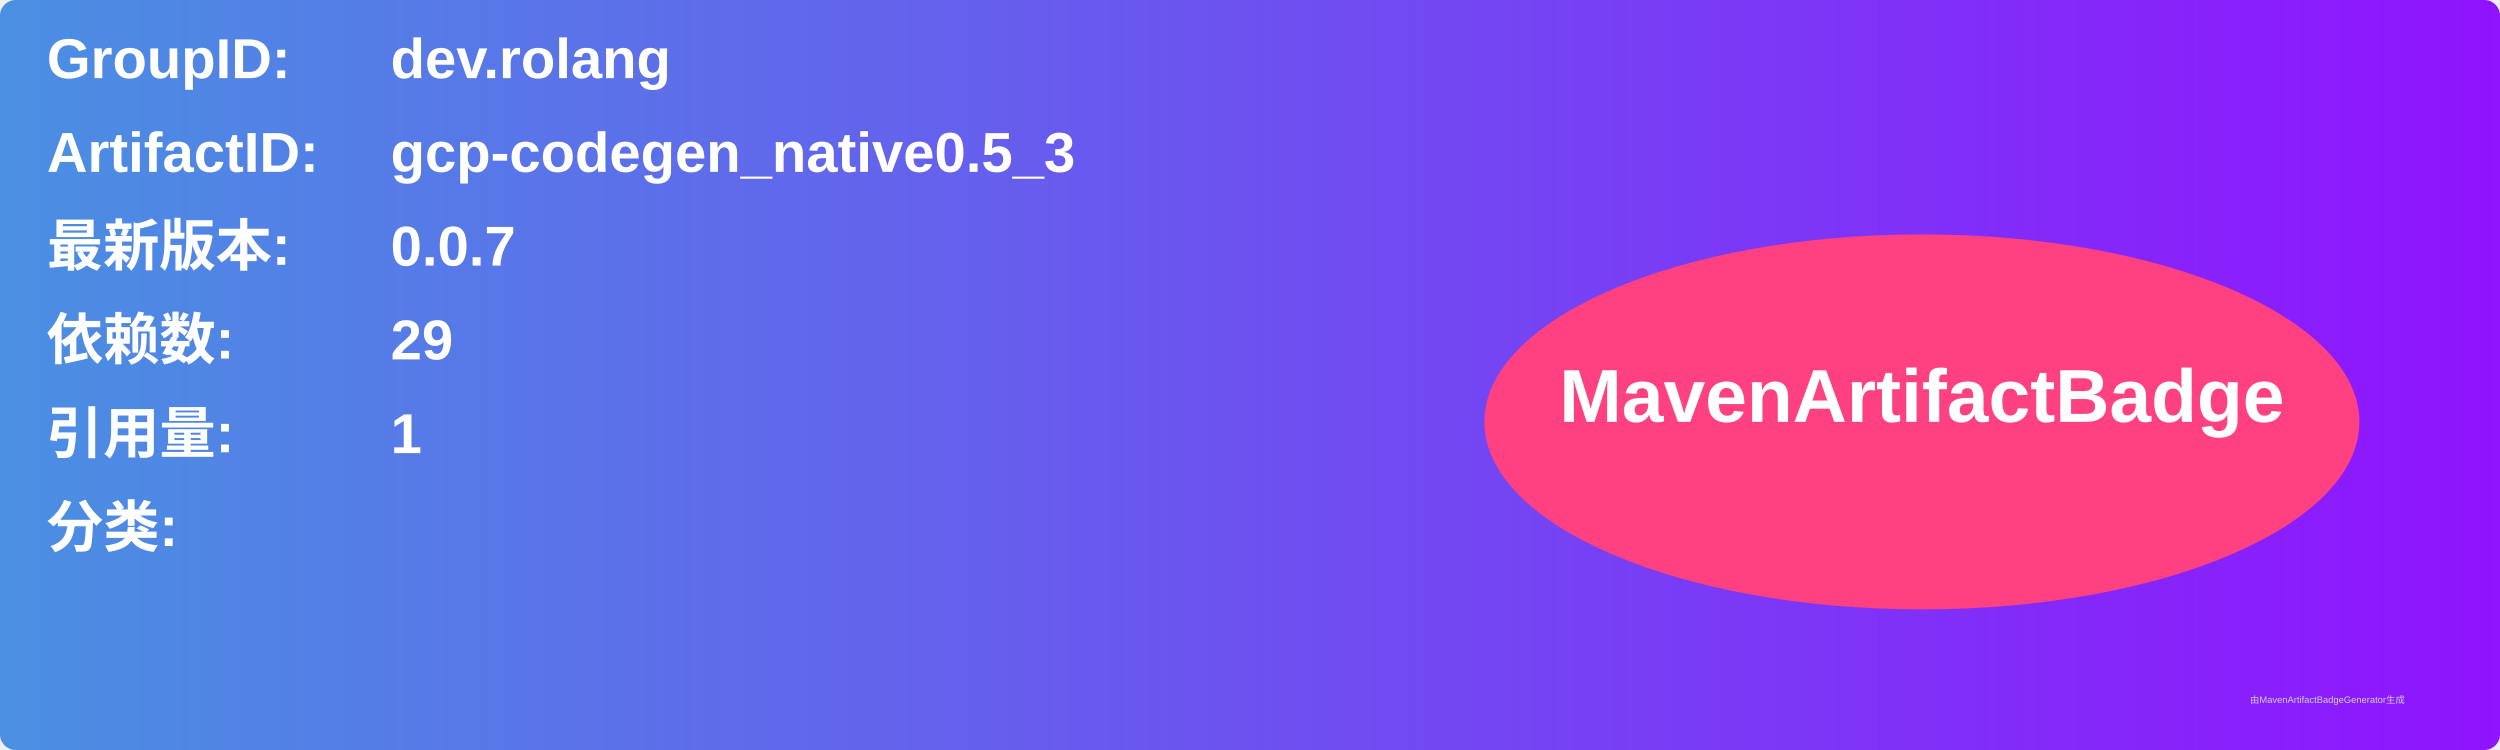
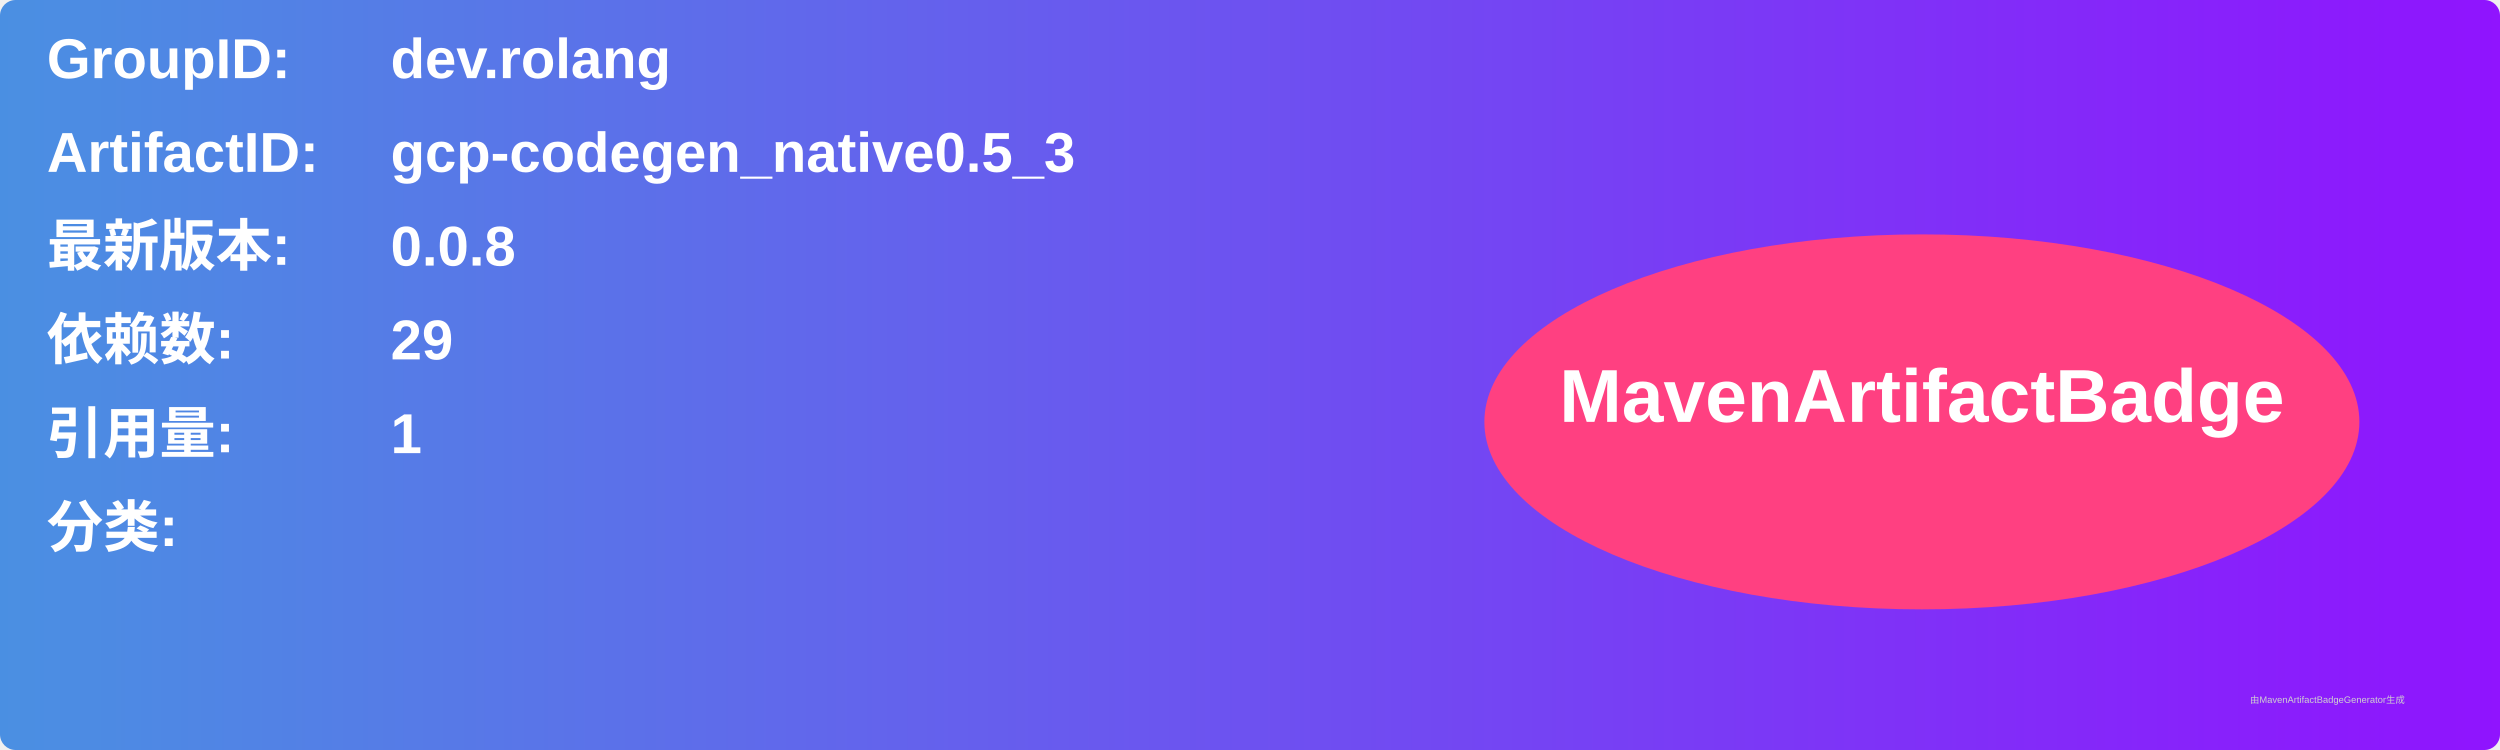
<svg xmlns="http://www.w3.org/2000/svg" width="800" height="240" viewBox="0 0 800 240">
  <linearGradient id="grad" x1="0%" y1="0%" x2="100%" y2="0%">
    <stop offset="0%" stop-color="#4a90e2" />
    <stop offset="100%" stop-color="#9013fe" />
  </linearGradient>
  <rect width="100%" height="100%" rx="5" ry="5" fill="url(#grad)" />
  <g transform="translate(15, 15)">
    <text x="0" y="10" font-family="Arial" font-size="18" fill="white" font-weight="bold" width="260">GroupID:</text>
    <text x="110" y="10" font-family="Arial" font-size="18" fill="white" font-weight="bold" width="460">dev.rolang</text>
    <text x="0" y="40" font-family="Arial" font-size="18" fill="white" font-weight="bold" width="260">ArtifactID:</text>
    <text x="110" y="40" font-family="Arial" font-size="18" fill="white" font-weight="bold" width="460">gcp-codegen_native0.5_3</text>
    <text x="0" y="70" font-family="Arial" font-size="18" fill="white" font-weight="bold">最新版本:</text>
    <text x="110" y="70" font-family="Arial" font-size="18" fill="white" font-weight="bold">
-       <tspan font-weight="bold">0.0.7</tspan>
+       <tspan font-weight="bold">0.0.8</tspan>
    </text>
    <text x="0" y="100" font-family="Arial" font-size="18" fill="white" font-weight="bold">依赖数: </text>
    <text x="110" y="100" font-family="Arial" font-size="18" fill="white">
      <tspan font-weight="bold">29</tspan>
    </text>
    <text x="0" y="130" font-family="Arial" font-size="18" fill="white" font-weight="bold">引用量: </text>
    <text x="110" y="130" font-family="Arial" font-size="18" fill="white">
      <tspan font-weight="bold">1</tspan>
    </text>
    <text x="0" y="160" font-family="Arial" font-size="18" fill="white" font-weight="bold">分类:</text>
    <text x="10" y="190" font-family="Arial" font-size="10" fill="white">
      <tspan font-weight="bold" />
    </text>
    <ellipse cx="600" cy="120" rx="140" ry="60" fill="#ff4081" />
    <text x="600" y="120" text-anchor="middle" font-family="Arial" font-size="24" fill="white" font-weight="bold">MavenArtifactBadge</text>
  </g>
  <text x="720" y="225" font-family="Arial" font-size="3" fill="#d0d0d0">由MavenArtifactBadgeGenerator生成</text>
</svg>
